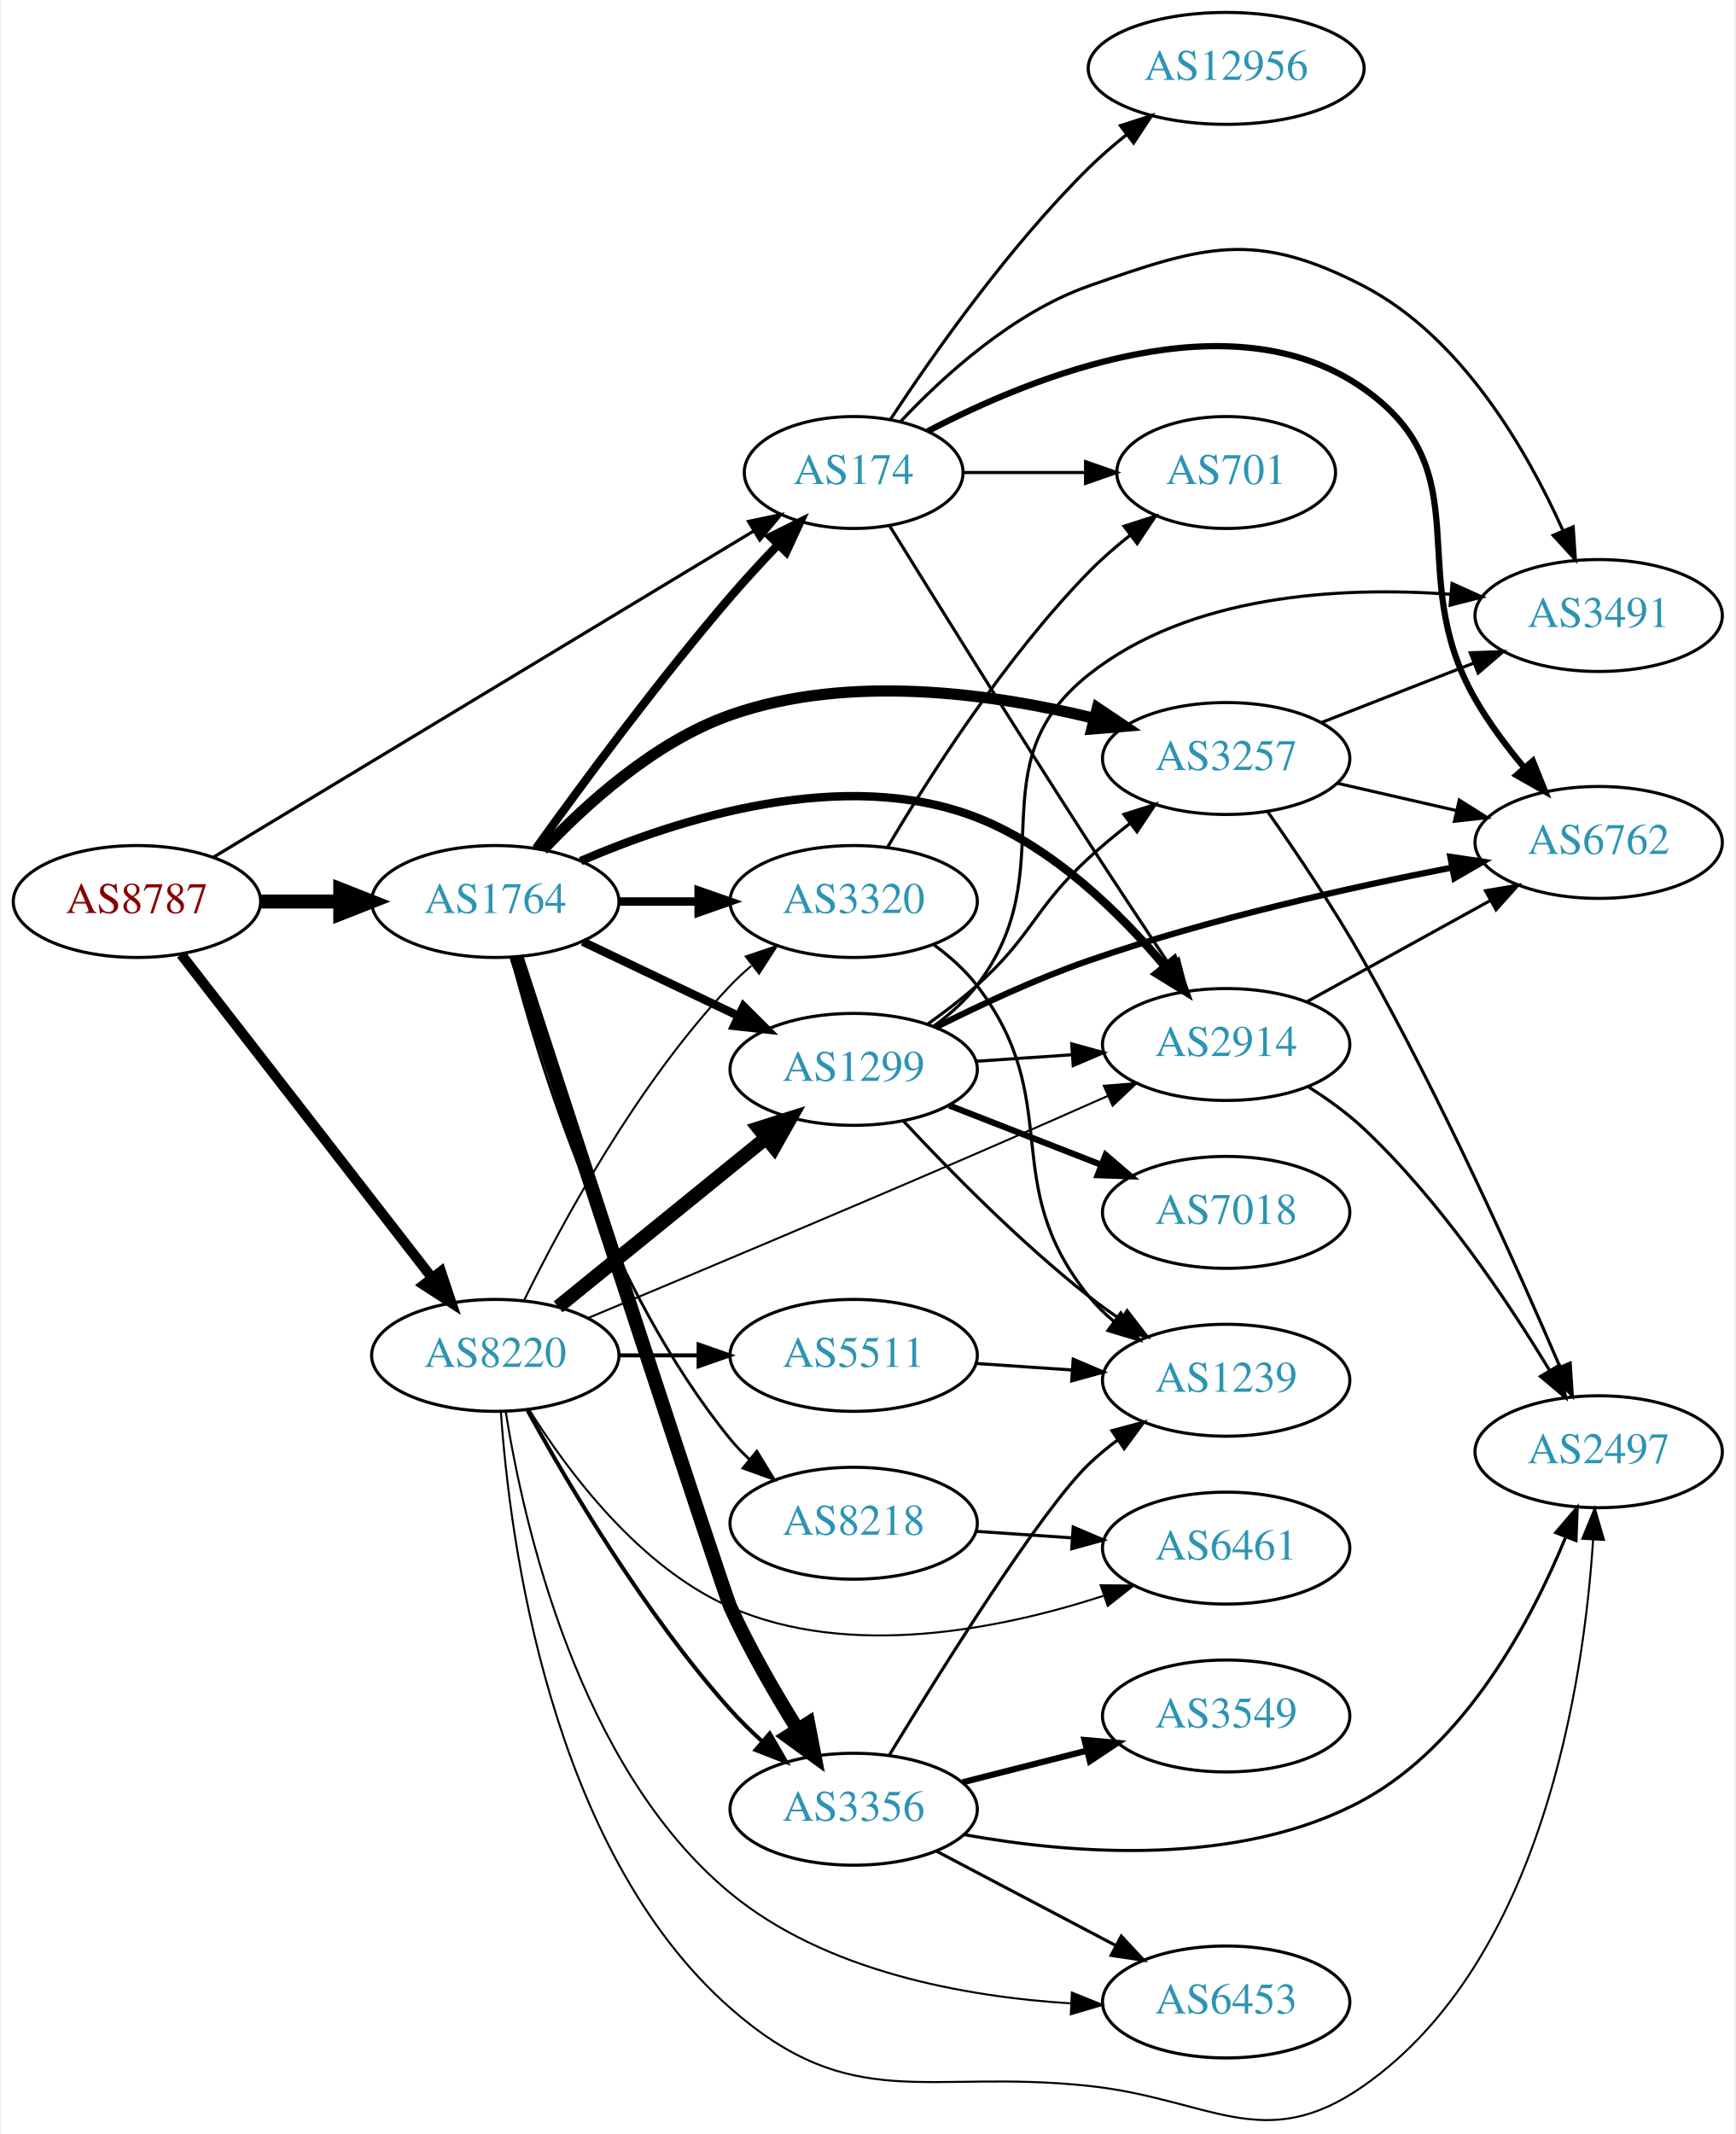
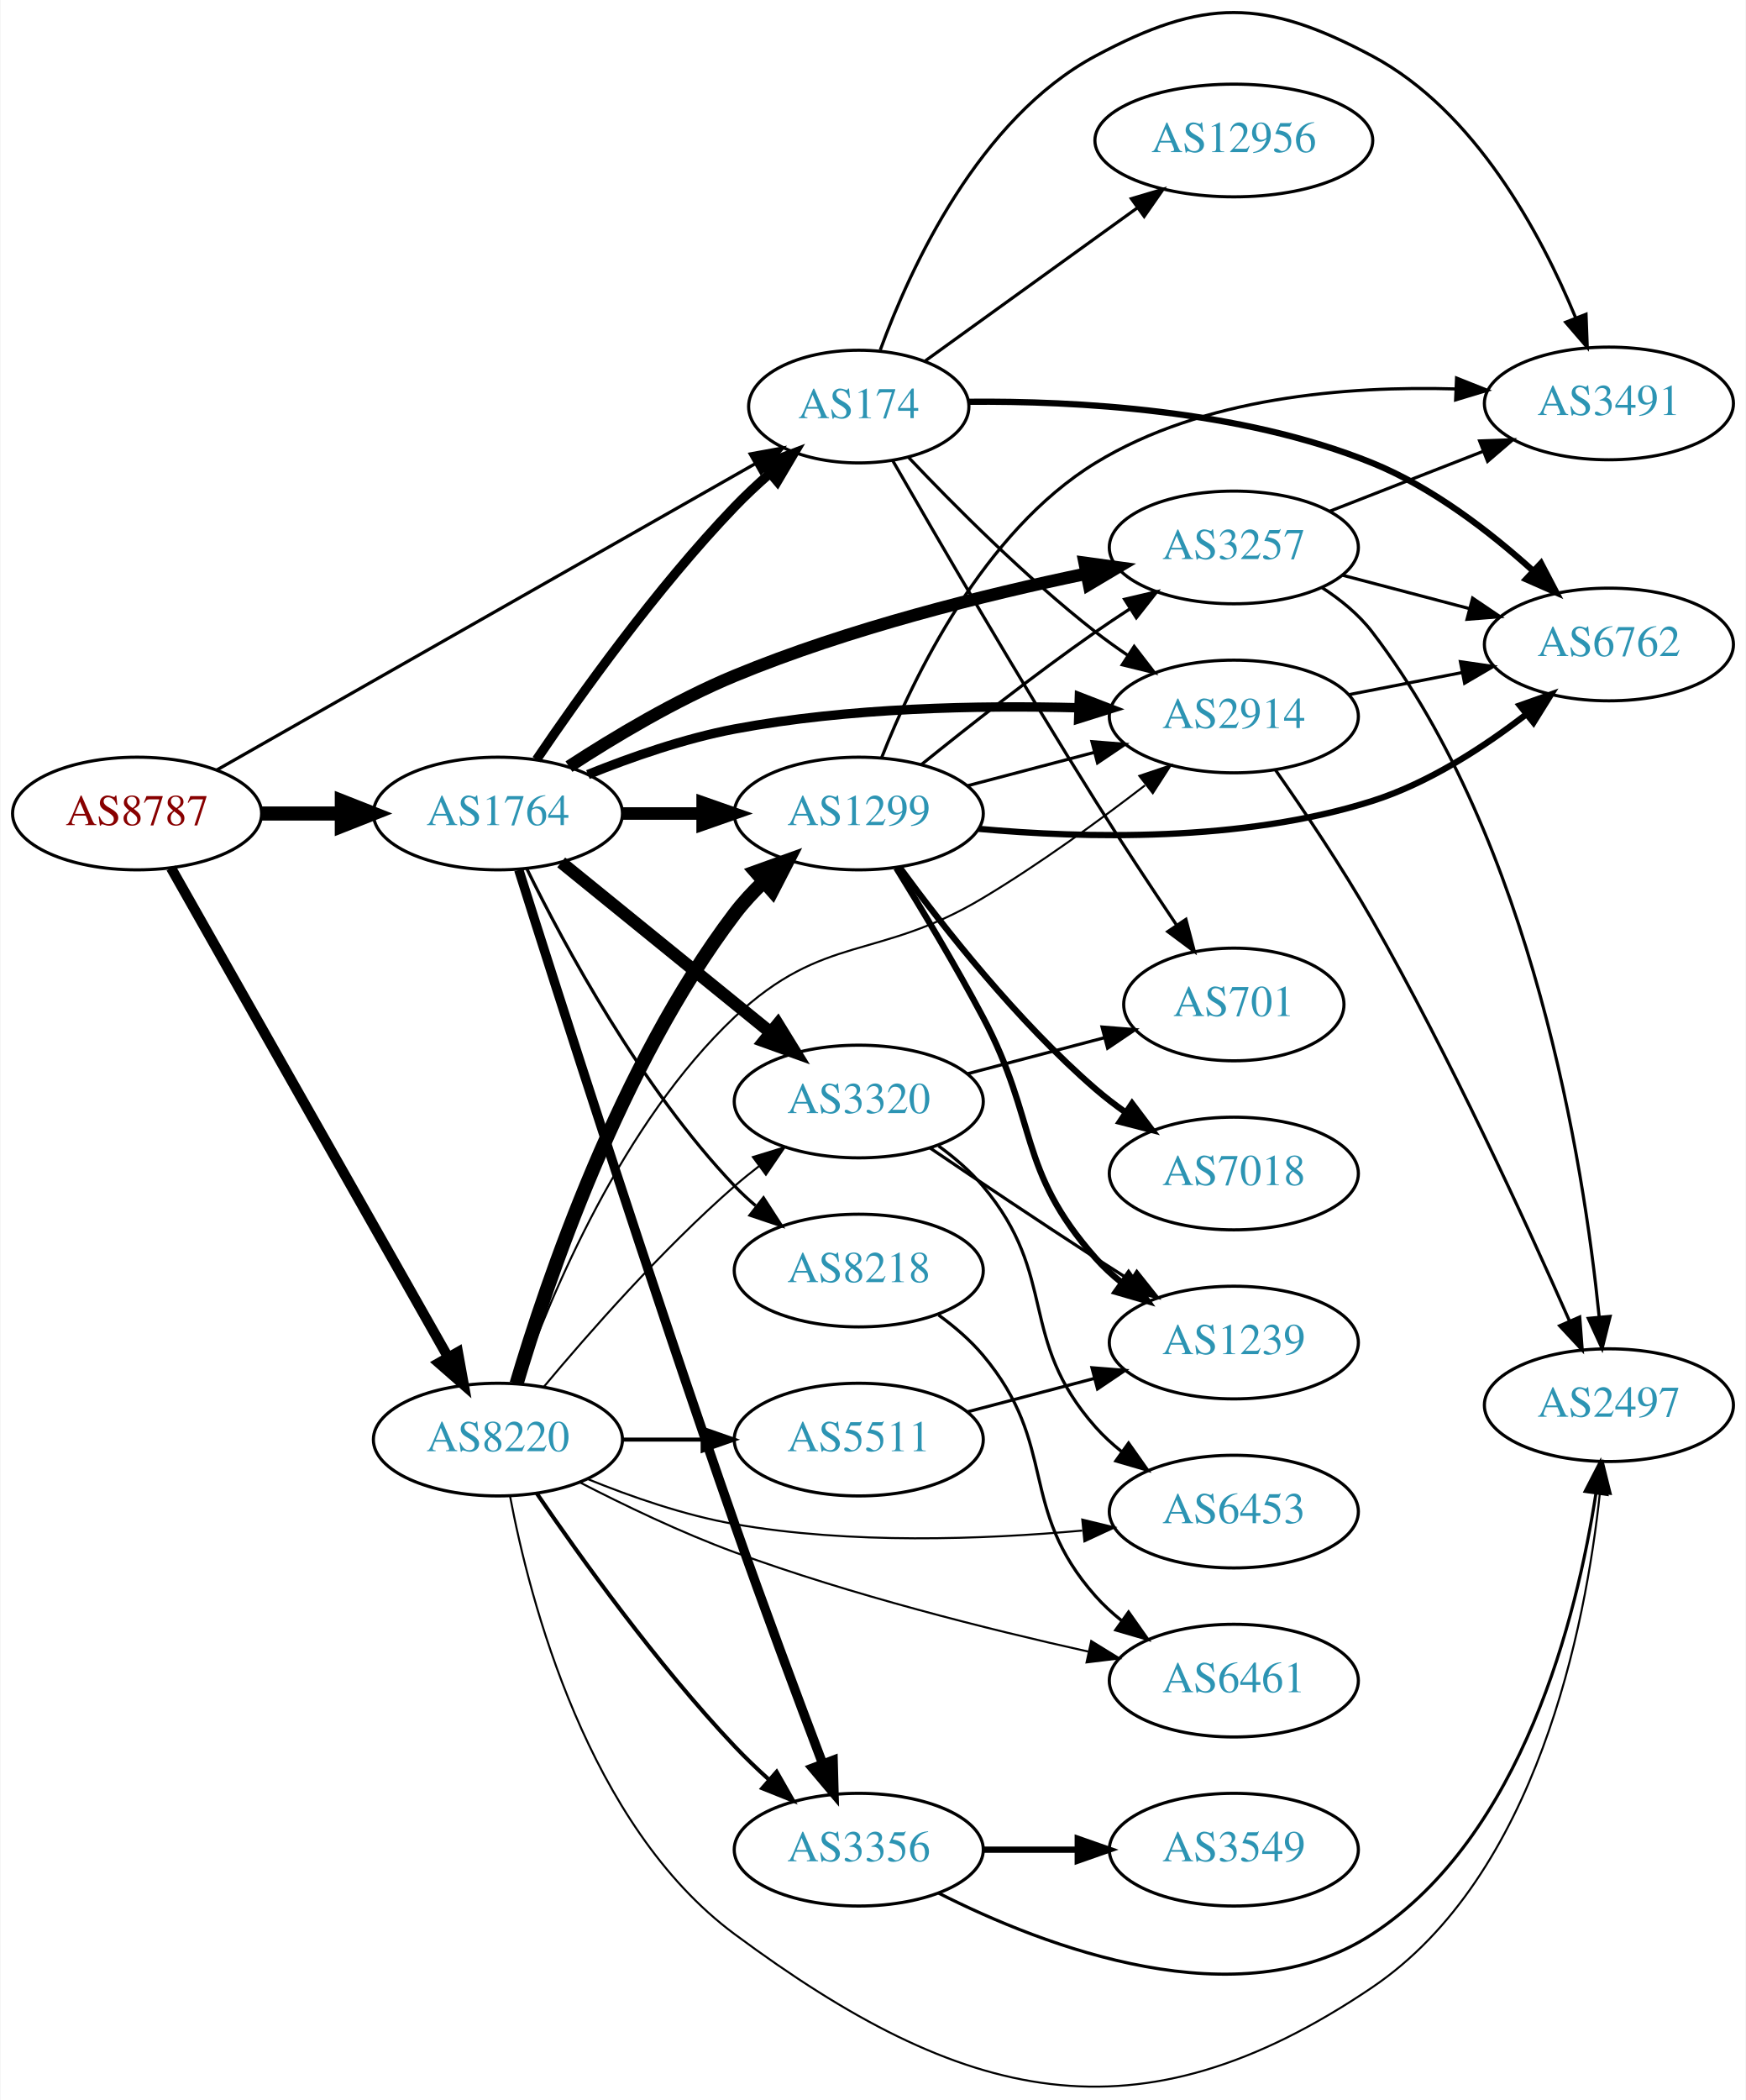
- <svg xmlns="http://www.w3.org/2000/svg" xmlns:xlink="http://www.w3.org/1999/xlink" width="558pt" height="686pt" viewBox="0.00 0.00 557.56 686.47">
-   <g id="graph0" class="graph" transform="scale(1 1) rotate(0) translate(4 682.465)">
-     <polygon fill="white" stroke="none" points="-4,4 -4,-682.465 553.564,-682.465 553.564,4 -4,4" />
+ <svg xmlns="http://www.w3.org/2000/svg" xmlns:xlink="http://www.w3.org/1999/xlink" width="558pt" height="671pt" viewBox="0.00 0.00 557.56 670.85">
+   <g id="graph0" class="graph" transform="scale(1 1) rotate(0) translate(4 666.855)">
+     <polygon fill="white" stroke="none" points="-4,4 -4,-666.855 553.564,-666.855 553.564,4 -4,4" />
    <g id="node1" class="node">
      <g id="a_node1">
        <a xlink:href="/asn/8787" xlink:title="AS8787 ~ Amaris Technologies GmbH [AT]">
-           <ellipse fill="#ffffff" stroke="black" cx="39.647" cy="-392.465" rx="39.794" ry="18" />
-           <text text-anchor="middle" x="39.647" y="-388.765" font-family="Times,serif" font-size="14.00" fill="#880000">AS8787</text>
+           <ellipse fill="#ffffff" stroke="black" cx="39.647" cy="-406.973" rx="39.794" ry="18" />
+           <text text-anchor="middle" x="39.647" y="-403.273" font-family="Times,serif" font-size="14.00" fill="#880000">AS8787</text>
        </a>
      </g>
    </g>
    <g id="node2" class="node">
      <g id="a_node2">
        <a xlink:href="/asn/174" xlink:title="AS174 ~ Cogent Communications [US]">
-           <ellipse fill="#ffffff" stroke="black" cx="270.232" cy="-530.465" rx="35.194" ry="18" />
-           <text text-anchor="middle" x="270.232" y="-526.765" font-family="Times,serif" font-size="14.00" fill="#2c94b3">AS174</text>
+           <ellipse fill="#ffffff" stroke="black" cx="270.232" cy="-536.973" rx="35.194" ry="18" />
+           <text text-anchor="middle" x="270.232" y="-533.273" font-family="Times,serif" font-size="14.00" fill="#2c94b3">AS174</text>
        </a>
      </g>
    </g>
    <g id="edge1" class="edge">
-       <path fill="none" stroke="black" stroke-width="1.023" d="M64.248,-406.714C105.741,-431.763 191.74,-483.682 238.064,-511.648" />
-       <polygon fill="black" stroke="black" stroke-width="1.023" points="236.404,-514.735 246.774,-516.907 240.022,-508.742 236.404,-514.735" />
+       <path fill="none" stroke="black" stroke-width="1.023" d="M65.109,-420.885C106.68,-444.527 191.081,-492.527 237.267,-518.793" />
+       <polygon fill="black" stroke="black" stroke-width="1.023" points="235.547,-521.842 245.97,-523.743 239.008,-515.757 235.547,-521.842" />
    </g>
    <g id="node3" class="node">
      <g id="a_node3">
        <a xlink:href="/asn/1764" xlink:title="AS1764 ~ NEXTLAYER-AS [AT]">
-           <ellipse fill="#ffffff" stroke="black" cx="154.939" cy="-392.465" rx="39.794" ry="18" />
-           <text text-anchor="middle" x="154.939" y="-388.765" font-family="Times,serif" font-size="14.00" fill="#2c94b3">AS1764</text>
+           <ellipse fill="#ffffff" stroke="black" cx="154.939" cy="-406.973" rx="39.794" ry="18" />
+           <text text-anchor="middle" x="154.939" y="-403.273" font-family="Times,serif" font-size="14.00" fill="#2c94b3">AS1764</text>
        </a>
      </g>
    </g>
    <g id="edge2" class="edge">
-       <path fill="none" stroke="black" stroke-width="4.5" d="M79.319,-392.465C87.522,-392.465 96.286,-392.465 104.818,-392.465" />
-       <polygon fill="black" stroke="black" stroke-width="4.5" points="105.057,-396.403 115.057,-392.465 105.057,-388.528 105.057,-396.403" />
+       <path fill="none" stroke="black" stroke-width="4.5" d="M79.319,-406.973C87.522,-406.973 96.286,-406.973 104.818,-406.973" />
+       <polygon fill="black" stroke="black" stroke-width="4.5" points="105.057,-410.91 115.057,-406.973 105.057,-403.035 105.057,-410.91" />
    </g>
    <g id="node4" class="node">
      <g id="a_node4">
        <a xlink:href="/asn/8220" xlink:title="AS8220 ~ COLT [GB]">
-           <ellipse fill="#ffffff" stroke="black" cx="154.939" cy="-246.465" rx="39.794" ry="18" />
-           <text text-anchor="middle" x="154.939" y="-242.765" font-family="Times,serif" font-size="14.00" fill="#2c94b3">AS8220</text>
+           <ellipse fill="#ffffff" stroke="black" cx="154.939" cy="-206.973" rx="39.794" ry="18" />
+           <text text-anchor="middle" x="154.939" y="-203.273" font-family="Times,serif" font-size="14.00" fill="#2c94b3">AS8220</text>
        </a>
      </g>
    </g>
    <g id="edge3" class="edge">
-       <path fill="none" stroke="black" stroke-width="3.273" d="M53.864,-375.431C73.733,-349.826 111.417,-301.263 134.446,-271.587" />
-       <polygon fill="black" stroke="black" stroke-width="3.273" points="137.44,-273.437 140.806,-263.391 131.91,-269.145 137.44,-273.437" />
+       <path fill="none" stroke="black" stroke-width="3.273" d="M50.502,-389.574C70.422,-354.409 115.573,-274.702 139.083,-233.199" />
+       <polygon fill="black" stroke="black" stroke-width="3.273" points="142.142,-234.9 144.026,-224.474 136.052,-231.45 142.142,-234.9" />
    </g>
    <g id="node5" class="node">
      <g id="a_node5">
-         <a xlink:href="/asn/12956" xlink:title="AS12956 ~ TELXIUS [ES]">
-           <ellipse fill="#ffffff" stroke="black" cx="390.075" cy="-660.465" rx="44.393" ry="18" />
-           <text text-anchor="middle" x="390.075" y="-656.765" font-family="Times,serif" font-size="14.00" fill="#2c94b3">AS12956</text>
+         <a xlink:href="/asn/701" xlink:title="AS701 ~ UUNET [US]">
+           <ellipse fill="#ffffff" stroke="black" cx="390.075" cy="-345.973" rx="35.194" ry="18" />
+           <text text-anchor="middle" x="390.075" y="-342.273" font-family="Times,serif" font-size="14.00" fill="#2c94b3">AS701</text>
        </a>
      </g>
    </g>
    <g id="edge4" class="edge">
-       <path fill="none" stroke="black" d="M282.083,-547.568C295.573,-568.092 319.998,-602.928 345.879,-628.465 349.603,-632.14 353.768,-635.74 358.002,-639.122" />
-       <polygon fill="black" stroke="black" points="356.056,-642.04 366.13,-645.318 360.299,-636.472 356.056,-642.04" />
+       <path fill="none" stroke="black" d="M281.096,-519.684C295.125,-495.245 321.812,-449.301 345.879,-410.973 354.147,-397.805 363.682,-383.383 371.686,-371.475" />
+       <polygon fill="black" stroke="black" points="374.766,-373.168 377.463,-362.923 368.966,-369.25 374.766,-373.168" />
    </g>
    <g id="node6" class="node">
      <g id="a_node6">
-         <a xlink:href="/asn/701" xlink:title="AS701 ~ UUNET [US]">
-           <ellipse fill="#ffffff" stroke="black" cx="390.075" cy="-530.465" rx="35.194" ry="18" />
-           <text text-anchor="middle" x="390.075" y="-526.765" font-family="Times,serif" font-size="14.00" fill="#2c94b3">AS701</text>
+         <a xlink:href="/asn/12956" xlink:title="AS12956 ~ TELXIUS [ES]">
+           <ellipse fill="#ffffff" stroke="black" cx="390.075" cy="-621.973" rx="44.393" ry="18" />
+           <text text-anchor="middle" x="390.075" y="-618.273" font-family="Times,serif" font-size="14.00" fill="#2c94b3">AS12956</text>
        </a>
      </g>
    </g>
    <g id="edge5" class="edge">
-       <path fill="none" stroke="black" d="M305.634,-530.465C317.856,-530.465 331.791,-530.465 344.727,-530.465" />
-       <polygon fill="black" stroke="black" points="344.834,-533.965 354.834,-530.465 344.834,-526.965 344.834,-533.965" />
+       <path fill="none" stroke="black" d="M291.49,-551.585C310.114,-565.018 337.964,-585.107 359.151,-600.389" />
+       <polygon fill="black" stroke="black" points="357.33,-603.39 367.488,-606.402 361.425,-597.713 357.33,-603.39" />
    </g>
    <g id="node7" class="node">
      <g id="a_node7">
        <a xlink:href="/asn/2914" xlink:title="AS2914 ~ NTT America, Inc. [US]">
-           <ellipse fill="#ffffff" stroke="black" cx="390.075" cy="-346.465" rx="39.794" ry="18" />
-           <text text-anchor="middle" x="390.075" y="-342.765" font-family="Times,serif" font-size="14.00" fill="#2c94b3">AS2914</text>
+           <ellipse fill="#ffffff" stroke="black" cx="390.075" cy="-437.973" rx="39.794" ry="18" />
+           <text text-anchor="middle" x="390.075" y="-434.273" font-family="Times,serif" font-size="14.00" fill="#2c94b3">AS2914</text>
        </a>
      </g>
    </g>
    <g id="edge6" class="edge">
-       <path fill="none" stroke="black" d="M281.724,-513.429C296.044,-490.248 322.594,-447.523 345.879,-411.465 354.255,-398.495 363.733,-384.192 371.672,-372.313" />
-       <polygon fill="black" stroke="black" points="374.742,-374.02 377.4,-363.764 368.926,-370.124 374.742,-374.02" />
+       <path fill="none" stroke="black" d="M286.093,-520.804C300.571,-505.51 323.599,-482.372 345.879,-464.973 349.172,-462.401 352.722,-459.859 356.32,-457.423" />
+       <polygon fill="black" stroke="black" points="358.233,-460.354 364.708,-451.968 354.417,-454.485 358.233,-460.354" />
    </g>
    <g id="node8" class="node">
      <g id="a_node8">
        <a xlink:href="/asn/6762" xlink:title="AS6762 ~ TELECOM ITALIA SPARKLE S.p.A. [IT]">
-           <ellipse fill="#ffffff" stroke="black" cx="509.918" cy="-411.465" rx="39.794" ry="18" />
-           <text text-anchor="middle" x="509.918" y="-407.765" font-family="Times,serif" font-size="14.00" fill="#2c94b3">AS6762</text>
+           <ellipse fill="#ffffff" stroke="black" cx="509.918" cy="-460.973" rx="39.794" ry="18" />
+           <text text-anchor="middle" x="509.918" y="-457.273" font-family="Times,serif" font-size="14.00" fill="#2c94b3">AS6762</text>
        </a>
      </g>
    </g>
    <g id="edge7" class="edge">
-       <path fill="none" stroke="black" stroke-width="2" d="M294.074,-543.749C327.875,-561.465 391.784,-587.326 434.271,-557.465 472.918,-530.304 446.712,-498.408 470.271,-457.465 474.587,-449.964 480.165,-442.494 485.733,-435.822" />
-       <polygon fill="black" stroke="black" stroke-width="2" points="488.747,-437.691 492.686,-427.855 483.473,-433.088 488.747,-437.691" />
+       <path fill="none" stroke="black" stroke-width="2" d="M305.324,-538.504C339.248,-538.829 392.179,-536.042 434.271,-518.973 453.468,-511.188 471.883,-496.979 485.618,-484.574" />
+       <polygon fill="black" stroke="black" stroke-width="2" points="488.225,-486.928 493.136,-477.54 483.442,-481.817 488.225,-486.928" />
    </g>
    <g id="node9" class="node">
      <g id="a_node9">
        <a xlink:href="/asn/3491" xlink:title="AS3491 ~ PCCW Global, Inc. [US]">
-           <ellipse fill="#ffffff" stroke="black" cx="509.918" cy="-484.465" rx="39.794" ry="18" />
-           <text text-anchor="middle" x="509.918" y="-480.765" font-family="Times,serif" font-size="14.00" fill="#2c94b3">AS3491</text>
+           <ellipse fill="#ffffff" stroke="black" cx="509.918" cy="-537.973" rx="39.794" ry="18" />
+           <text text-anchor="middle" x="509.918" y="-534.273" font-family="Times,serif" font-size="14.00" fill="#2c94b3">AS3491</text>
        </a>
      </g>
    </g>
    <g id="edge8" class="edge">
-       <path fill="none" stroke="black" d="M285.305,-546.835C299.046,-561.455 321.413,-581.851 345.879,-590.465 382.935,-603.512 399.4,-608.558 434.271,-590.465 465.842,-574.084 486.88,-537.537 498.358,-511.962" />
-       <polygon fill="black" stroke="black" points="501.72,-513.001 502.426,-502.43 495.282,-510.253 501.72,-513.001" />
-     </g>
-     <g id="edge13" class="edge">
-       <path fill="none" stroke="black" stroke-width="2.7" d="M168.039,-409.581C182.345,-429.52 207.177,-463.207 230.586,-490.465 235.32,-495.978 240.61,-501.706 245.72,-507.046" />
-       <polygon fill="black" stroke="black" stroke-width="2.7" points="243.512,-509.795 252.993,-514.523 248.529,-504.914 243.512,-509.795" />
-     </g>
-     <g id="edge14" class="edge">
-       <path fill="none" stroke="black" stroke-width="2.7" d="M182.393,-405.481C213.759,-419.038 267.166,-436.148 309.879,-419.465 334.427,-409.877 355.95,-388.721 370.338,-371.639" />
-       <polygon fill="black" stroke="black" stroke-width="2.7" points="373.235,-373.624 376.81,-363.65 367.795,-369.217 373.235,-373.624" />
+       <path fill="none" stroke="black" d="M277.098,-555.04C286.715,-581.29 308.59,-629.013 345.879,-648.973 380.515,-667.512 399.597,-667.44 434.271,-648.973 467.168,-631.452 488.156,-592.271 499.238,-565.476" />
+       <polygon fill="black" stroke="black" points="502.607,-566.472 503.004,-555.884 496.091,-563.913 502.607,-566.472" />
+     </g>
+     <g id="edge10" class="edge">
+       <path fill="none" stroke="black" stroke-width="3" d="M167.27,-424.201C181.04,-444.543 205.552,-478.901 230.586,-504.973 234.025,-508.554 237.848,-512.127 241.715,-515.518" />
+       <polygon fill="black" stroke="black" stroke-width="3" points="239.7,-518.397 249.601,-522.167 244.211,-513.045 239.7,-518.397" />
+     </g>
+     <g id="edge12" class="edge">
+       <path fill="none" stroke="black" stroke-width="3" d="M183.696,-419.428C197.497,-424.992 214.605,-430.963 230.586,-433.973 266.917,-440.815 308.753,-441.578 340.317,-440.758" />
+       <polygon fill="black" stroke="black" stroke-width="3" points="340.722,-444.247 350.604,-440.426 340.496,-437.251 340.722,-444.247" />
    </g>
    <g id="node10" class="node">
      <g id="a_node10">
        <a xlink:href="/asn/1299" xlink:title="AS1299 ~ Telia Carrier [EU]">
-           <ellipse fill="#ffffff" stroke="black" cx="270.232" cy="-338.465" rx="39.794" ry="18" />
-           <text text-anchor="middle" x="270.232" y="-334.765" font-family="Times,serif" font-size="14.00" fill="#2c94b3">AS1299</text>
+           <ellipse fill="#ffffff" stroke="black" cx="270.232" cy="-406.973" rx="39.794" ry="18" />
+           <text text-anchor="middle" x="270.232" y="-403.273" font-family="Times,serif" font-size="14.00" fill="#2c94b3">AS1299</text>
        </a>
      </g>
    </g>
    <g id="edge9" class="edge">
-       <path fill="none" stroke="black" stroke-width="2.7" d="M183.076,-379.531C198.07,-372.384 216.891,-363.413 233.114,-355.681" />
-       <polygon fill="black" stroke="black" stroke-width="2.7" points="234.796,-358.756 242.317,-351.294 231.784,-352.437 234.796,-358.756" />
+       <path fill="none" stroke="black" stroke-width="4" d="M194.612,-406.973C202.815,-406.973 211.579,-406.973 220.111,-406.973" />
+       <polygon fill="black" stroke="black" stroke-width="4" points="220.35,-410.473 230.35,-406.973 220.35,-403.473 220.35,-410.473" />
    </g>
    <g id="node11" class="node">
      <g id="a_node11">
        <a xlink:href="/asn/3257" xlink:title="AS3257 ~ GTT [DE]">
-           <ellipse fill="#ffffff" stroke="black" cx="390.075" cy="-438.465" rx="39.794" ry="18" />
-           <text text-anchor="middle" x="390.075" y="-434.765" font-family="Times,serif" font-size="14.00" fill="#2c94b3">AS3257</text>
-         </a>
-       </g>
-     </g>
-     <g id="edge10" class="edge">
-       <path fill="none" stroke="black" stroke-width="3.6" d="M170.277,-409.117C184.04,-423.716 206.277,-443.907 230.586,-452.465 268.72,-465.891 315.054,-459.39 347.747,-451.358" />
-       <polygon fill="black" stroke="black" stroke-width="3.6" points="348.636,-454.743 357.431,-448.836 346.872,-447.969 348.636,-454.743" />
+           <ellipse fill="#ffffff" stroke="black" cx="390.075" cy="-491.973" rx="39.794" ry="18" />
+           <text text-anchor="middle" x="390.075" y="-488.273" font-family="Times,serif" font-size="14.00" fill="#2c94b3">AS3257</text>
+         </a>
+       </g>
+     </g>
+     <g id="edge11" class="edge">
+       <path fill="none" stroke="black" stroke-width="4" d="M177.63,-421.959C192.092,-431.387 211.825,-443.198 230.586,-450.973 267.071,-466.093 310.646,-476.879 342.863,-483.581" />
+       <polygon fill="black" stroke="black" stroke-width="4" points="342.404,-487.059 352.9,-485.614 343.794,-480.198 342.404,-487.059" />
    </g>
    <g id="node12" class="node">
      <g id="a_node12">
        <a xlink:href="/asn/3320" xlink:title="AS3320 ~ DTAG [DE]">
-           <ellipse fill="#ffffff" stroke="black" cx="270.232" cy="-392.465" rx="39.794" ry="18" />
-           <text text-anchor="middle" x="270.232" y="-388.765" font-family="Times,serif" font-size="14.00" fill="#2c94b3">AS3320</text>
-         </a>
-       </g>
-     </g>
-     <g id="edge11" class="edge">
-       <path fill="none" stroke="black" stroke-width="2.7" d="M194.612,-392.465C202.815,-392.465 211.579,-392.465 220.111,-392.465" />
-       <polygon fill="black" stroke="black" stroke-width="2.7" points="220.35,-395.965 230.35,-392.465 220.35,-388.965 220.35,-395.965" />
+           <ellipse fill="#ffffff" stroke="black" cx="270.232" cy="-314.973" rx="39.794" ry="18" />
+           <text text-anchor="middle" x="270.232" y="-311.273" font-family="Times,serif" font-size="14.00" fill="#2c94b3">AS3320</text>
+         </a>
+       </g>
+     </g>
+     <g id="edge13" class="edge">
+       <path fill="none" stroke="black" stroke-width="4" d="M175.158,-391.366C193.55,-376.431 221.469,-353.759 242.12,-336.99" />
+       <polygon fill="black" stroke="black" stroke-width="4" points="244.363,-339.677 249.92,-330.656 239.95,-334.243 244.363,-339.677" />
    </g>
    <g id="node13" class="node">
      <g id="a_node13">
        <a xlink:href="/asn/3356" xlink:title="AS3356 ~ Level 3 Parent, LLC [US]">
-           <ellipse fill="#ffffff" stroke="black" cx="270.232" cy="-100.465" rx="39.794" ry="18" />
-           <text text-anchor="middle" x="270.232" y="-96.765" font-family="Times,serif" font-size="14.00" fill="#2c94b3">AS3356</text>
-         </a>
-       </g>
-     </g>
-     <g id="edge12" class="edge">
-       <path fill="none" stroke="black" stroke-width="4.5" d="M161.716,-374.725C178.846,-322.142 228.315,-170.457 230.586,-165.465 236.679,-152.076 244.842,-137.956 252.095,-126.309" />
-       <polygon fill="black" stroke="black" stroke-width="4.5" points="255.615,-128.111 257.66,-117.56 248.971,-123.884 255.615,-128.111" />
+           <ellipse fill="#ffffff" stroke="black" cx="270.232" cy="-75.973" rx="39.794" ry="18" />
+           <text text-anchor="middle" x="270.232" y="-72.273" font-family="Times,serif" font-size="14.00" fill="#2c94b3">AS3356</text>
+         </a>
+       </g>
+     </g>
+     <g id="edge14" class="edge">
+       <path fill="none" stroke="black" stroke-width="3" d="M161.611,-388.944C173.784,-350.424 203.513,-257.306 230.586,-179.973 239.72,-153.882 250.759,-124.359 258.696,-103.452" />
+       <polygon fill="black" stroke="black" stroke-width="3" points="262.032,-104.525 262.321,-93.934 255.491,-102.033 262.032,-104.525" />
    </g>
    <g id="node14" class="node">
      <g id="a_node14">
        <a xlink:href="/asn/8218" xlink:title="AS8218 ~ legacy Neotelecoms [FR]">
-           <ellipse fill="#ffffff" stroke="black" cx="270.232" cy="-192.465" rx="39.794" ry="18" />
-           <text text-anchor="middle" x="270.232" y="-188.765" font-family="Times,serif" font-size="14.00" fill="#2c94b3">AS8218</text>
+           <ellipse fill="#ffffff" stroke="black" cx="270.232" cy="-260.973" rx="39.794" ry="18" />
+           <text text-anchor="middle" x="270.232" y="-257.273" font-family="Times,serif" font-size="14.00" fill="#2c94b3">AS8218</text>
        </a>
      </g>
    </g>
    <g id="edge15" class="edge">
-       <path fill="none" stroke="black" stroke-width="0.9" d="M160.16,-374.56C168.75,-341.113 190.891,-268.136 230.586,-219.465 232.429,-217.206 234.507,-215.052 236.72,-213.019" />
-       <polygon fill="black" stroke="black" stroke-width="0.9" points="239.07,-215.619 244.613,-206.59 234.649,-210.191 239.07,-215.619" />
-     </g>
-     <g id="edge38" class="edge">
-       <path fill="none" stroke="black" stroke-width="0.643" d="M184.655,-258.423C215.621,-271.357 266.337,-292.653 309.879,-311.465 323.648,-317.414 338.715,-324.043 351.976,-329.918" />
-       <polygon fill="black" stroke="black" stroke-width="0.643" points="350.709,-333.185 361.269,-334.042 353.549,-326.786 350.709,-333.185" />
+       <path fill="none" stroke="black" d="M164.172,-389.321C176.261,-364.668 200.66,-319.42 230.586,-287.973 232.649,-285.805 234.911,-283.706 237.273,-281.699" />
+       <polygon fill="black" stroke="black" points="239.796,-284.172 245.546,-275.273 235.501,-278.644 239.796,-284.172" />
+     </g>
+     <g id="edge33" class="edge">
+       <path fill="none" stroke="black" stroke-width="0.643" d="M161.826,-224.977C171.861,-253.21 194.742,-308.156 230.586,-341.973 259.011,-368.79 276.35,-359.897 309.879,-379.973 327.846,-390.731 346.812,-404.525 361.678,-415.961" />
+       <polygon fill="black" stroke="black" stroke-width="0.643" points="359.879,-418.997 369.919,-422.382 364.181,-413.475 359.879,-418.997" />
+     </g>
+     <g id="edge34" class="edge">
+       <path fill="none" stroke="black" stroke-width="4.5" d="M160.885,-224.823C170.455,-257.15 193.855,-326.522 230.586,-374.973 233.324,-378.585 236.546,-382.05 239.941,-385.28" />
+       <polygon fill="black" stroke="black" stroke-width="4.5" points="237.417,-388.304 247.531,-391.938 242.61,-382.383 237.417,-388.304" />
+     </g>
+     <g id="edge40" class="edge">
+       <path fill="none" stroke="black" stroke-width="0.643" d="M169.569,-223.79C183.852,-240.902 207.398,-267.718 230.586,-287.973 233.052,-290.127 235.69,-292.267 238.388,-294.344" />
+       <polygon fill="black" stroke="black" stroke-width="0.643" points="236.413,-297.237 246.542,-300.343 240.561,-291.598 236.413,-297.237" />
    </g>
    <g id="edge35" class="edge">
-       <path fill="none" stroke="black" stroke-width="4.5" d="M175.158,-262.072C193.55,-277.007 221.469,-299.679 242.12,-316.448" />
-       <polygon fill="black" stroke="black" stroke-width="4.5" points="239.675,-319.535 249.92,-322.782 244.639,-313.422 239.675,-319.535" />
+       <path fill="none" stroke="black" stroke-width="1.286" d="M167.338,-189.81C181.174,-169.531 205.751,-135.234 230.586,-108.973 233.969,-105.395 237.714,-101.809 241.503,-98.388" />
+       <polygon fill="black" stroke="black" stroke-width="1.286" points="243.993,-100.86 249.237,-91.653 239.397,-95.581 243.993,-100.86" />
+     </g>
+     <g id="node15" class="node">
+       <g id="a_node15">
+         <a xlink:href="/asn/2497" xlink:title="AS2497 ~ Internet Initiative Japan Inc. [JP]">
+           <ellipse fill="#ffffff" stroke="black" cx="509.918" cy="-217.973" rx="39.794" ry="18" />
+           <text text-anchor="middle" x="509.918" y="-214.273" font-family="Times,serif" font-size="14.00" fill="#2c94b3">AS2497</text>
+         </a>
+       </g>
    </g>
    <g id="edge39" class="edge">
-       <path fill="none" stroke="black" stroke-width="0.643" d="M164.172,-264.117C176.261,-288.77 200.66,-334.018 230.586,-365.465 232.649,-367.633 234.911,-369.732 237.273,-371.739" />
-       <polygon fill="black" stroke="black" stroke-width="0.643" points="235.501,-374.794 245.546,-378.165 239.796,-369.266 235.501,-374.794" />
-     </g>
-     <g id="edge34" class="edge">
-       <path fill="none" stroke="black" stroke-width="1.286" d="M165.343,-228.719C178.243,-205.269 202.994,-163.33 230.586,-132.465 233.674,-129.011 237.147,-125.611 240.712,-122.391" />
-       <polygon fill="black" stroke="black" stroke-width="1.286" points="243.229,-124.844 248.548,-115.681 238.676,-119.527 243.229,-124.844" />
-     </g>
-     <g id="node17" class="node">
-       <g id="a_node17">
-         <a xlink:href="/asn/2497" xlink:title="AS2497 ~ Internet Initiative Japan Inc. [JP]">
-           <ellipse fill="#ffffff" stroke="black" cx="509.918" cy="-215.465" rx="39.794" ry="18" />
-           <text text-anchor="middle" x="509.918" y="-211.765" font-family="Times,serif" font-size="14.00" fill="#2c94b3">AS2497</text>
-         </a>
-       </g>
-     </g>
-     <g id="edge36" class="edge">
-       <path fill="none" stroke="black" stroke-width="0.643" d="M156.73,-228.359C159.539,-187.497 172.333,-87.702 230.586,-36.465 269.956,-1.837 293.745,-17.053 345.879,-11.465 384.941,-7.279 402.071,11.04 434.271,-11.465 491.792,-51.668 505.131,-141.211 508.127,-187.123" />
-       <polygon fill="black" stroke="black" stroke-width="0.643" points="504.64,-187.475 508.665,-197.276 511.63,-187.105 504.64,-187.475" />
-     </g>
-     <g id="node19" class="node">
-       <g id="a_node19">
+       <path fill="none" stroke="black" stroke-width="0.643" d="M158.78,-189.051C165.104,-155.565 183.671,-83.751 230.586,-48.973 303.562,5.125 359.019,18.913 434.271,-31.973 487.016,-67.639 502.497,-147.354 507.037,-189.921" />
+       <polygon fill="black" stroke="black" stroke-width="0.643" points="503.553,-190.263 507.971,-199.893 510.523,-189.61 503.553,-190.263" />
+     </g>
+     <g id="node18" class="node">
+       <g id="a_node18">
        <a xlink:href="/asn/6453" xlink:title="AS6453 ~ TATA COMMUNICATIONS (AMERICA) INC [US]">
-           <ellipse fill="#ffffff" stroke="black" cx="390.075" cy="-38.465" rx="39.794" ry="18" />
-           <text text-anchor="middle" x="390.075" y="-34.765" font-family="Times,serif" font-size="14.00" fill="#2c94b3">AS6453</text>
-         </a>
-       </g>
-     </g>
-     <g id="edge40" class="edge">
-       <path fill="none" stroke="black" stroke-width="0.643" d="M158.301,-228.325C163.928,-192.796 181.533,-113.984 230.586,-73.465 261.103,-48.258 305.848,-40.176 340.019,-38.015" />
-       <polygon fill="black" stroke="black" stroke-width="0.643" points="340.437,-41.499 350.257,-37.522 340.1,-34.507 340.437,-41.499" />
+           <ellipse fill="#ffffff" stroke="black" cx="390.075" cy="-183.973" rx="39.794" ry="18" />
+           <text text-anchor="middle" x="390.075" y="-180.273" font-family="Times,serif" font-size="14.00" fill="#2c94b3">AS6453</text>
+         </a>
+       </g>
+     </g>
+     <g id="edge37" class="edge">
+       <path fill="none" stroke="black" stroke-width="0.643" d="M183.664,-194.342C197.457,-188.736 214.568,-182.781 230.586,-179.973 267.487,-173.504 309.953,-175.045 341.634,-177.907" />
+       <polygon fill="black" stroke="black" stroke-width="0.643" points="341.646,-181.425 351.94,-178.918 342.33,-174.458 341.646,-181.425" />
    </g>
    <g id="node20" class="node">
      <g id="a_node20">
        <a xlink:href="/asn/6461" xlink:title="AS6461 ~ Zayo Bandwidth [US]">
-           <ellipse fill="#ffffff" stroke="black" cx="390.075" cy="-184.465" rx="39.794" ry="18" />
-           <text text-anchor="middle" x="390.075" y="-180.765" font-family="Times,serif" font-size="14.00" fill="#2c94b3">AS6461</text>
-         </a>
-       </g>
-     </g>
-     <g id="edge41" class="edge">
-       <path fill="none" stroke="black" stroke-width="0.643" d="M165.906,-228.904C178.209,-209.216 201.161,-178.363 230.586,-165.465 268.999,-148.628 317.386,-158.339 350.528,-169.093" />
-       <polygon fill="black" stroke="black" stroke-width="0.643" points="349.702,-172.51 360.296,-172.436 351.968,-165.887 349.702,-172.51" />
+           <ellipse fill="#ffffff" stroke="black" cx="390.075" cy="-129.973" rx="39.794" ry="18" />
+           <text text-anchor="middle" x="390.075" y="-126.273" font-family="Times,serif" font-size="14.00" fill="#2c94b3">AS6461</text>
+         </a>
+       </g>
+     </g>
+     <g id="edge38" class="edge">
+       <path fill="none" stroke="black" stroke-width="0.643" d="M180.969,-193.377C195.215,-186.029 213.564,-177.21 230.586,-170.973 267.789,-157.34 311.475,-146.396 343.549,-139.256" />
+       <polygon fill="black" stroke="black" stroke-width="0.643" points="344.511,-142.628 353.532,-137.072 343.015,-135.79 344.511,-142.628" />
    </g>
    <g id="node21" class="node">
      <g id="a_node21">
        <a xlink:href="/asn/5511" xlink:title="AS5511 ~ Orange S.A. [FR]">
-           <ellipse fill="#ffffff" stroke="black" cx="270.232" cy="-246.465" rx="39.794" ry="18" />
-           <text text-anchor="middle" x="270.232" y="-242.765" font-family="Times,serif" font-size="14.00" fill="#2c94b3">AS5511</text>
-         </a>
-       </g>
-     </g>
-     <g id="edge37" class="edge">
-       <path fill="none" stroke="black" stroke-width="1.286" d="M194.612,-246.465C202.815,-246.465 211.579,-246.465 220.111,-246.465" />
-       <polygon fill="black" stroke="black" stroke-width="1.286" points="220.35,-249.965 230.35,-246.465 220.35,-242.965 220.35,-249.965" />
-     </g>
-     <g id="edge31" class="edge">
-       <path fill="none" stroke="black" d="M416.066,-360.25C433.252,-369.73 456.28,-382.432 475.104,-392.814" />
-       <polygon fill="black" stroke="black" points="473.515,-395.935 483.962,-397.7 476.896,-389.806 473.515,-395.935" />
-     </g>
-     <g id="edge32" class="edge">
-       <path fill="none" stroke="black" d="M416.484,-332.877C422.649,-328.98 428.982,-324.427 434.271,-319.465 458.918,-296.345 480.62,-264.001 494.181,-241.546" />
-       <polygon fill="black" stroke="black" points="497.23,-243.266 499.309,-232.878 491.205,-239.702 497.23,-243.266" />
-     </g>
-     <g id="edge18" class="edge">
-       <path fill="none" stroke="black" d="M309.493,-341.063C319.372,-341.733 330.138,-342.464 340.468,-343.165" />
-       <polygon fill="black" stroke="black" points="340.389,-346.668 350.604,-343.854 340.864,-339.684 340.389,-346.668" />
-     </g>
-     <g id="edge17" class="edge">
-       <path fill="none" stroke="black" stroke-width="2" d="M296.588,-351.977C310.781,-359.123 328.974,-367.605 345.879,-373.465 384.452,-386.838 429.782,-396.976 462.84,-403.403" />
-       <polygon fill="black" stroke="black" stroke-width="2" points="462.206,-406.845 472.685,-405.278 463.516,-399.969 462.206,-406.845" />
-     </g>
-     <g id="edge20" class="edge">
-       <path fill="none" stroke="black" d="M296.076,-352.413C301.156,-356.139 306.098,-360.526 309.879,-365.465 338.589,-402.976 308.872,-436.109 345.879,-465.465 378.39,-491.256 426.671,-493.853 462.26,-491.298" />
-       <polygon fill="black" stroke="black" points="462.745,-494.769 472.401,-490.408 462.133,-487.796 462.745,-494.769" />
-     </g>
-     <g id="edge19" class="edge">
-       <path fill="none" stroke="black" d="M293.997,-353.011C299.396,-356.824 305,-361.099 309.879,-365.465 327.949,-381.637 328.035,-390.044 345.879,-406.465 349.999,-410.257 354.561,-414.03 359.131,-417.583" />
-       <polygon fill="black" stroke="black" points="357.175,-420.491 367.272,-423.7 361.38,-414.895 357.175,-420.491" />
-     </g>
-     <g id="node15" class="node">
-       <g id="a_node15">
-         <a xlink:href="/asn/7018" xlink:title="AS7018 ~ AT&amp;T Services, Inc. [US]">
-           <ellipse fill="#ffffff" stroke="black" cx="390.075" cy="-292.465" rx="39.794" ry="18" />
-           <text text-anchor="middle" x="390.075" y="-288.765" font-family="Times,serif" font-size="14.00" fill="#2c94b3">AS7018</text>
-         </a>
-       </g>
-     </g>
-     <g id="edge16" class="edge">
-       <path fill="none" stroke="black" stroke-width="2" d="M300.969,-326.858C315.763,-321.083 333.84,-314.026 349.762,-307.811" />
-       <polygon fill="black" stroke="black" stroke-width="2" points="351.305,-310.966 359.348,-304.069 348.76,-304.445 351.305,-310.966" />
+           <ellipse fill="#ffffff" stroke="black" cx="270.232" cy="-206.973" rx="39.794" ry="18" />
+           <text text-anchor="middle" x="270.232" y="-203.273" font-family="Times,serif" font-size="14.00" fill="#2c94b3">AS5511</text>
+         </a>
+       </g>
+     </g>
+     <g id="edge36" class="edge">
+       <path fill="none" stroke="black" stroke-width="1.286" d="M194.612,-206.973C202.815,-206.973 211.579,-206.973 220.111,-206.973" />
+       <polygon fill="black" stroke="black" stroke-width="1.286" points="220.35,-210.473 230.35,-206.973 220.35,-203.473 220.35,-210.473" />
+     </g>
+     <g id="edge25" class="edge">
+       <path fill="none" stroke="black" d="M426.751,-444.936C438.183,-447.167 451.005,-449.67 463.058,-452.022" />
+       <polygon fill="black" stroke="black" points="462.47,-455.473 472.956,-453.954 463.811,-448.603 462.47,-455.473" />
+     </g>
+     <g id="edge26" class="edge">
+       <path fill="none" stroke="black" d="M403.289,-421.001C412.328,-408.118 424.683,-389.81 434.271,-372.973 459.078,-329.412 483.442,-276.347 497.282,-244.962" />
+       <polygon fill="black" stroke="black" points="500.588,-246.138 501.393,-235.574 494.176,-243.33 500.588,-246.138" />
+     </g>
+     <g id="edge23" class="edge">
+       <path fill="none" stroke="black" d="M305.001,-415.856C317.575,-419.164 332.03,-422.966 345.369,-426.475" />
+       <polygon fill="black" stroke="black" points="344.74,-429.929 355.301,-429.088 346.521,-423.159 344.74,-429.929" />
+     </g>
+     <g id="edge21" class="edge">
+       <path fill="none" stroke="black" stroke-width="2" d="M308.462,-402.089C342.153,-399.013 392.711,-397.781 434.271,-410.973 452.246,-416.678 469.893,-428.148 483.512,-438.663" />
+       <polygon fill="black" stroke="black" stroke-width="2" points="481.449,-441.496 491.438,-445.028 485.832,-436.038 481.449,-441.496" />
+     </g>
+     <g id="edge24" class="edge">
+       <path fill="none" stroke="black" d="M277.579,-424.917C287.677,-450.56 310.009,-497.007 345.879,-518.973 380.236,-540.012 426.369,-543.608 460.793,-542.611" />
+       <polygon fill="black" stroke="black" points="461.235,-546.095 471.075,-542.168 460.933,-539.101 461.235,-546.095" />
+     </g>
+     <g id="edge22" class="edge">
+       <path fill="none" stroke="black" d="M290.16,-422.545C305.012,-434.55 326.368,-451.348 345.879,-464.973 349.386,-467.422 353.111,-469.91 356.845,-472.334" />
+       <polygon fill="black" stroke="black" points="355.162,-475.412 365.478,-477.828 358.92,-469.506 355.162,-475.412" />
    </g>
    <g id="node16" class="node">
      <g id="a_node16">
        <a xlink:href="/asn/1239" xlink:title="AS1239 ~ Sprint [US]">
-           <ellipse fill="#ffffff" stroke="black" cx="390.075" cy="-238.465" rx="39.794" ry="18" />
-           <text text-anchor="middle" x="390.075" y="-234.765" font-family="Times,serif" font-size="14.00" fill="#2c94b3">AS1239</text>
-         </a>
-       </g>
-     </g>
-     <g id="edge21" class="edge">
-       <path fill="none" stroke="black" d="M286.33,-321.753C300.795,-306.23 323.652,-282.946 345.879,-265.465 349.163,-262.882 352.707,-260.333 356.302,-257.892" />
-       <polygon fill="black" stroke="black" points="358.217,-260.822 364.687,-252.433 354.397,-254.956 358.217,-260.822" />
-     </g>
-     <g id="edge23" class="edge">
-       <path fill="none" stroke="black" d="M425.794,-430.51C437.794,-427.761 451.415,-424.64 464.108,-421.732" />
-       <polygon fill="black" stroke="black" points="465.073,-425.102 474.039,-419.457 463.51,-418.278 465.073,-425.102" />
-     </g>
-     <g id="edge22" class="edge">
-       <path fill="none" stroke="black" d="M420.812,-450.073C435.605,-455.848 453.683,-462.904 469.604,-469.119" />
-       <polygon fill="black" stroke="black" points="468.602,-472.485 479.19,-472.861 471.148,-465.964 468.602,-472.485" />
-     </g>
-     <g id="edge24" class="edge">
-       <path fill="none" stroke="black" d="M403.517,-421.243C412.556,-408.386 424.812,-390.22 434.271,-373.465 459.303,-329.126 483.598,-275.013 497.362,-243" />
-       <polygon fill="black" stroke="black" points="500.743,-243.994 501.449,-233.423 494.305,-241.247 500.743,-243.994" />
-     </g>
-     <g id="edge25" class="edge">
-       <path fill="none" stroke="black" d="M281.106,-409.881C294.151,-431.99 318.678,-470.602 345.879,-498.465 349.872,-502.556 354.427,-506.521 359.047,-510.186" />
-       <polygon fill="black" stroke="black" points="357.231,-513.2 367.324,-516.422 361.443,-507.609 357.231,-513.2" />
-     </g>
-     <g id="edge26" class="edge">
-       <path fill="none" stroke="black" d="M296.076,-378.517C301.156,-374.791 306.098,-370.405 309.879,-365.465 338.589,-327.955 316.219,-302.229 345.879,-265.465 348.239,-262.54 351.006,-259.842 353.98,-257.376" />
-       <polygon fill="black" stroke="black" points="356.171,-260.11 362.197,-251.395 352.052,-254.45 356.171,-260.11" />
+           <ellipse fill="#ffffff" stroke="black" cx="390.075" cy="-237.973" rx="39.794" ry="18" />
+           <text text-anchor="middle" x="390.075" y="-234.273" font-family="Times,serif" font-size="14.00" fill="#2c94b3">AS1239</text>
+         </a>
+       </g>
+     </g>
+     <g id="edge19" class="edge">
+       <path fill="none" stroke="black" stroke-width="2" d="M282.209,-389.586C290.22,-376.646 301.157,-358.449 309.879,-341.973 327.554,-308.585 320.834,-293.256 345.879,-264.973 348.371,-262.159 351.226,-259.535 354.254,-257.116" />
+       <polygon fill="black" stroke="black" stroke-width="2" points="356.44,-259.856 362.548,-251.2 352.375,-254.158 356.44,-259.856" />
+     </g>
+     <g id="node17" class="node">
+       <g id="a_node17">
+         <a xlink:href="/asn/7018" xlink:title="AS7018 ~ AT&amp;T Services, Inc. [US]">
+           <ellipse fill="#ffffff" stroke="black" cx="390.075" cy="-291.973" rx="39.794" ry="18" />
+           <text text-anchor="middle" x="390.075" y="-288.273" font-family="Times,serif" font-size="14.00" fill="#2c94b3">AS7018</text>
+         </a>
+       </g>
+     </g>
+     <g id="edge20" class="edge">
+       <path fill="none" stroke="black" stroke-width="2" d="M283.345,-389.716C297.093,-370.901 320.875,-340.594 345.879,-318.973 348.879,-316.379 352.153,-313.865 355.514,-311.483" />
+       <polygon fill="black" stroke="black" stroke-width="2" points="357.562,-314.324 363.938,-305.863 353.677,-308.501 357.562,-314.324" />
+     </g>
+     <g id="edge18" class="edge">
+       <path fill="none" stroke="black" d="M424.844,-483.089C437.418,-479.782 451.873,-475.979 465.211,-472.47" />
+       <polygon fill="black" stroke="black" points="466.363,-475.786 475.144,-469.857 464.582,-469.017 466.363,-475.786" />
+     </g>
+     <g id="edge16" class="edge">
+       <path fill="none" stroke="black" d="M420.812,-503.581C435.605,-509.355 453.683,-516.412 469.604,-522.627" />
+       <polygon fill="black" stroke="black" points="468.602,-525.993 479.19,-526.369 471.148,-519.472 468.602,-525.993" />
+     </g>
+     <g id="edge17" class="edge">
+       <path fill="none" stroke="black" d="M418.159,-479.204C424.144,-475.337 429.973,-470.593 434.271,-464.973 485.626,-397.813 501.831,-295.435 506.801,-246.266" />
+       <polygon fill="black" stroke="black" points="510.309,-246.341 507.747,-236.061 503.339,-245.695 510.309,-246.341" />
    </g>
    <g id="edge29" class="edge">
-       <path fill="none" stroke="black" d="M281.71,-117.897C298.331,-145.214 330.438,-196.531 345.879,-211.465 348.73,-214.222 351.907,-216.842 355.209,-219.288" />
-       <polygon fill="black" stroke="black" points="353.328,-222.241 363.56,-224.988 357.274,-216.46 353.328,-222.241" />
+       <path fill="none" stroke="black" d="M305.001,-323.856C318.574,-327.427 334.339,-331.574 348.525,-335.306" />
+       <polygon fill="black" stroke="black" points="347.96,-338.776 358.522,-337.935 349.741,-332.006 347.96,-338.776" />
    </g>
    <g id="edge28" class="edge">
-       <path fill="none" stroke="black" d="M305.73,-92.301C340.445,-86.014 394.41,-81.655 434.271,-103.465 467.172,-121.467 488.159,-160.919 499.239,-187.849" />
-       <polygon fill="black" stroke="black" points="496.105,-189.446 503.005,-197.486 502.625,-186.898 496.105,-189.446" />
-     </g>
-     <g id="node18" class="node">
-       <g id="a_node18">
+       <path fill="none" stroke="black" d="M292.996,-300.132C307.822,-290.087 327.939,-276.584 345.879,-264.973 349.47,-262.648 353.247,-260.238 357.011,-257.858" />
+       <polygon fill="black" stroke="black" points="359.071,-260.697 365.675,-252.412 355.346,-254.77 359.071,-260.697" />
+     </g>
+     <g id="edge27" class="edge">
+       <path fill="none" stroke="black" d="M295.745,-300.76C300.843,-297.048 305.876,-292.734 309.879,-287.973 334.192,-259.058 320.834,-239.256 345.879,-210.973 348.371,-208.159 351.226,-205.535 354.254,-203.116" />
+       <polygon fill="black" stroke="black" points="356.44,-205.856 362.548,-197.2 352.375,-200.158 356.44,-205.856" />
+     </g>
+     <g id="edge31" class="edge">
+       <path fill="none" stroke="black" d="M295.785,-62.072C329.722,-44.904 391.602,-21.173 434.271,-48.973 482.398,-80.328 499.72,-150.515 505.785,-189.862" />
+       <polygon fill="black" stroke="black" points="502.331,-190.435 507.184,-199.853 509.263,-189.464 502.331,-190.435" />
+     </g>
+     <g id="node19" class="node">
+       <g id="a_node19">
        <a xlink:href="/asn/3549" xlink:title="AS3549 ~ Level 3 Parent, LLC [US]">
-           <ellipse fill="#ffffff" stroke="black" cx="390.075" cy="-130.465" rx="39.794" ry="18" />
-           <text text-anchor="middle" x="390.075" y="-126.765" font-family="Times,serif" font-size="14.00" fill="#2c94b3">AS3549</text>
-         </a>
-       </g>
-     </g>
-     <g id="edge27" class="edge">
-       <path fill="none" stroke="black" stroke-width="2" d="M305.317,-109.143C317.776,-112.314 332.048,-115.947 345.238,-119.305" />
-       <polygon fill="black" stroke="black" stroke-width="2" points="344.512,-122.732 355.067,-121.808 346.239,-115.949 344.512,-122.732" />
+           <ellipse fill="#ffffff" stroke="black" cx="390.075" cy="-75.973" rx="39.794" ry="18" />
+           <text text-anchor="middle" x="390.075" y="-72.273" font-family="Times,serif" font-size="14.00" fill="#2c94b3">AS3549</text>
+         </a>
+       </g>
    </g>
    <g id="edge30" class="edge">
-       <path fill="none" stroke="black" d="M296.802,-87.012C313.712,-78.116 336.085,-66.344 354.566,-56.621" />
-       <polygon fill="black" stroke="black" points="356.335,-59.646 363.555,-51.892 353.075,-53.451 356.335,-59.646" />
-     </g>
-     <g id="edge33" class="edge">
-       <path fill="none" stroke="black" d="M309.493,-189.868C319.372,-189.197 330.138,-188.466 340.468,-187.765" />
-       <polygon fill="black" stroke="black" points="340.864,-191.246 350.604,-187.077 340.389,-184.262 340.864,-191.246" />
-     </g>
-     <g id="edge42" class="edge">
-       <path fill="none" stroke="black" d="M309.493,-243.868C319.372,-243.197 330.138,-242.466 340.468,-241.765" />
-       <polygon fill="black" stroke="black" points="340.864,-245.246 350.604,-241.077 340.389,-238.262 340.864,-245.246" />
+       <path fill="none" stroke="black" stroke-width="2" d="M310.145,-75.973C319.698,-75.973 330.048,-75.973 340.011,-75.973" />
+       <polygon fill="black" stroke="black" stroke-width="2" points="340.203,-79.473 350.203,-75.973 340.203,-72.473 340.203,-79.473" />
+     </g>
+     <g id="edge32" class="edge">
+       <path fill="none" stroke="black" d="M295.745,-246.76C300.843,-243.048 305.876,-238.734 309.879,-233.973 334.192,-205.058 320.834,-185.256 345.879,-156.973 348.371,-154.159 351.226,-151.535 354.254,-149.116" />
+       <polygon fill="black" stroke="black" points="356.44,-151.856 362.548,-143.2 352.375,-146.158 356.44,-151.856" />
+     </g>
+     <g id="edge41" class="edge">
+       <path fill="none" stroke="black" d="M305.001,-215.856C317.575,-219.164 332.03,-222.966 345.369,-226.475" />
+       <polygon fill="black" stroke="black" points="344.74,-229.929 355.301,-229.088 346.521,-223.159 344.74,-229.929" />
    </g>
  </g>
</svg>
